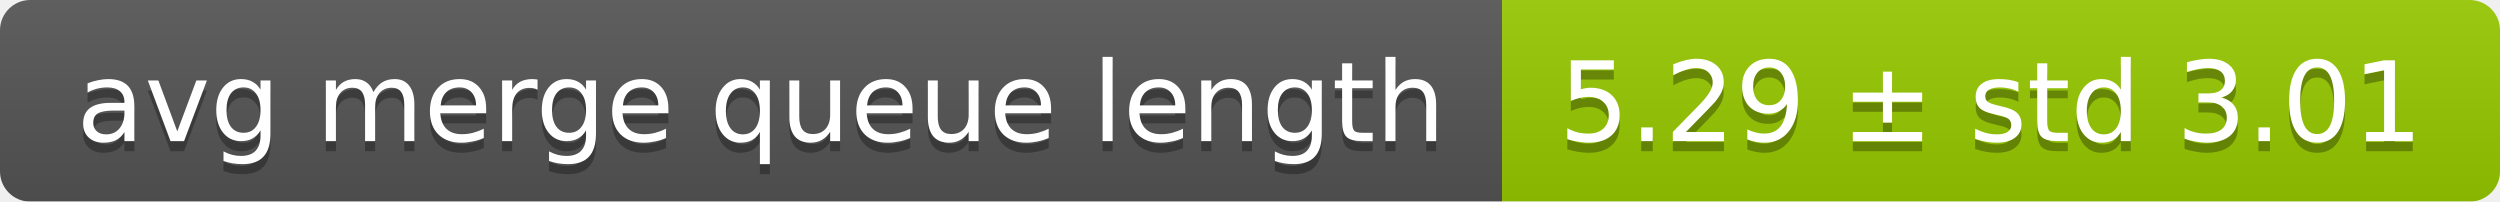
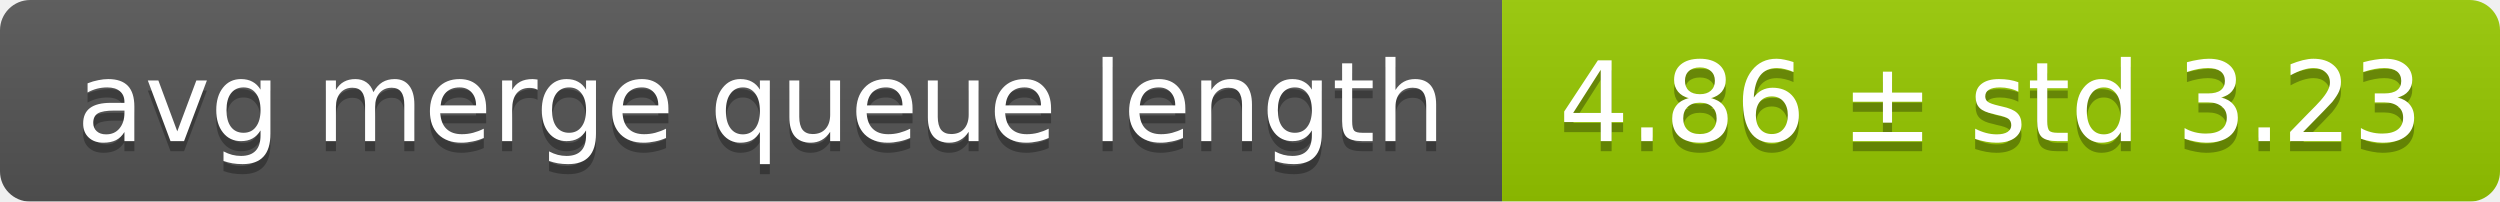
<svg xmlns="http://www.w3.org/2000/svg" width="248" height="20">
  <linearGradient id="smooth" x2="0" y2="100%">
    <stop offset="0" stop-color="#bbb" stop-opacity=".1" />
    <stop offset="1" stop-opacity=".1" />
  </linearGradient>
  <mask id="round">
    <rect width="248" height="20" rx="3" fill="#fff" />
  </mask>
  <g mask="url(#round)">
    <rect width="149" height="20" fill="#555" />
    <rect x="149" width="99" height="20" fill="#97ca00" />
    <rect width="248" height="20" fill="url(#smooth)" />
  </g>
  <g fill="#fff" text-anchor="middle" font-family="DejaVu Sans,Verdana,Geneva,sans-serif" font-size="11">
    <text x="75.5" y="15" fill="#010101" fill-opacity=".3">avg merge queue length</text>
    <text x="75.5" y="14">avg merge queue length</text>
-     <text x="197.5" y="15" fill="#010101" fill-opacity=".3">5.29 ± std 3.01</text>
-     <text x="197.5" y="14">5.29 ± std 3.01</text>
+     <text x="197.5" y="15" fill="#010101" fill-opacity=".3">4.86 ± std 3.23</text>
+     <text x="197.5" y="14">4.86 ± std 3.23</text>
  </g>
</svg>
